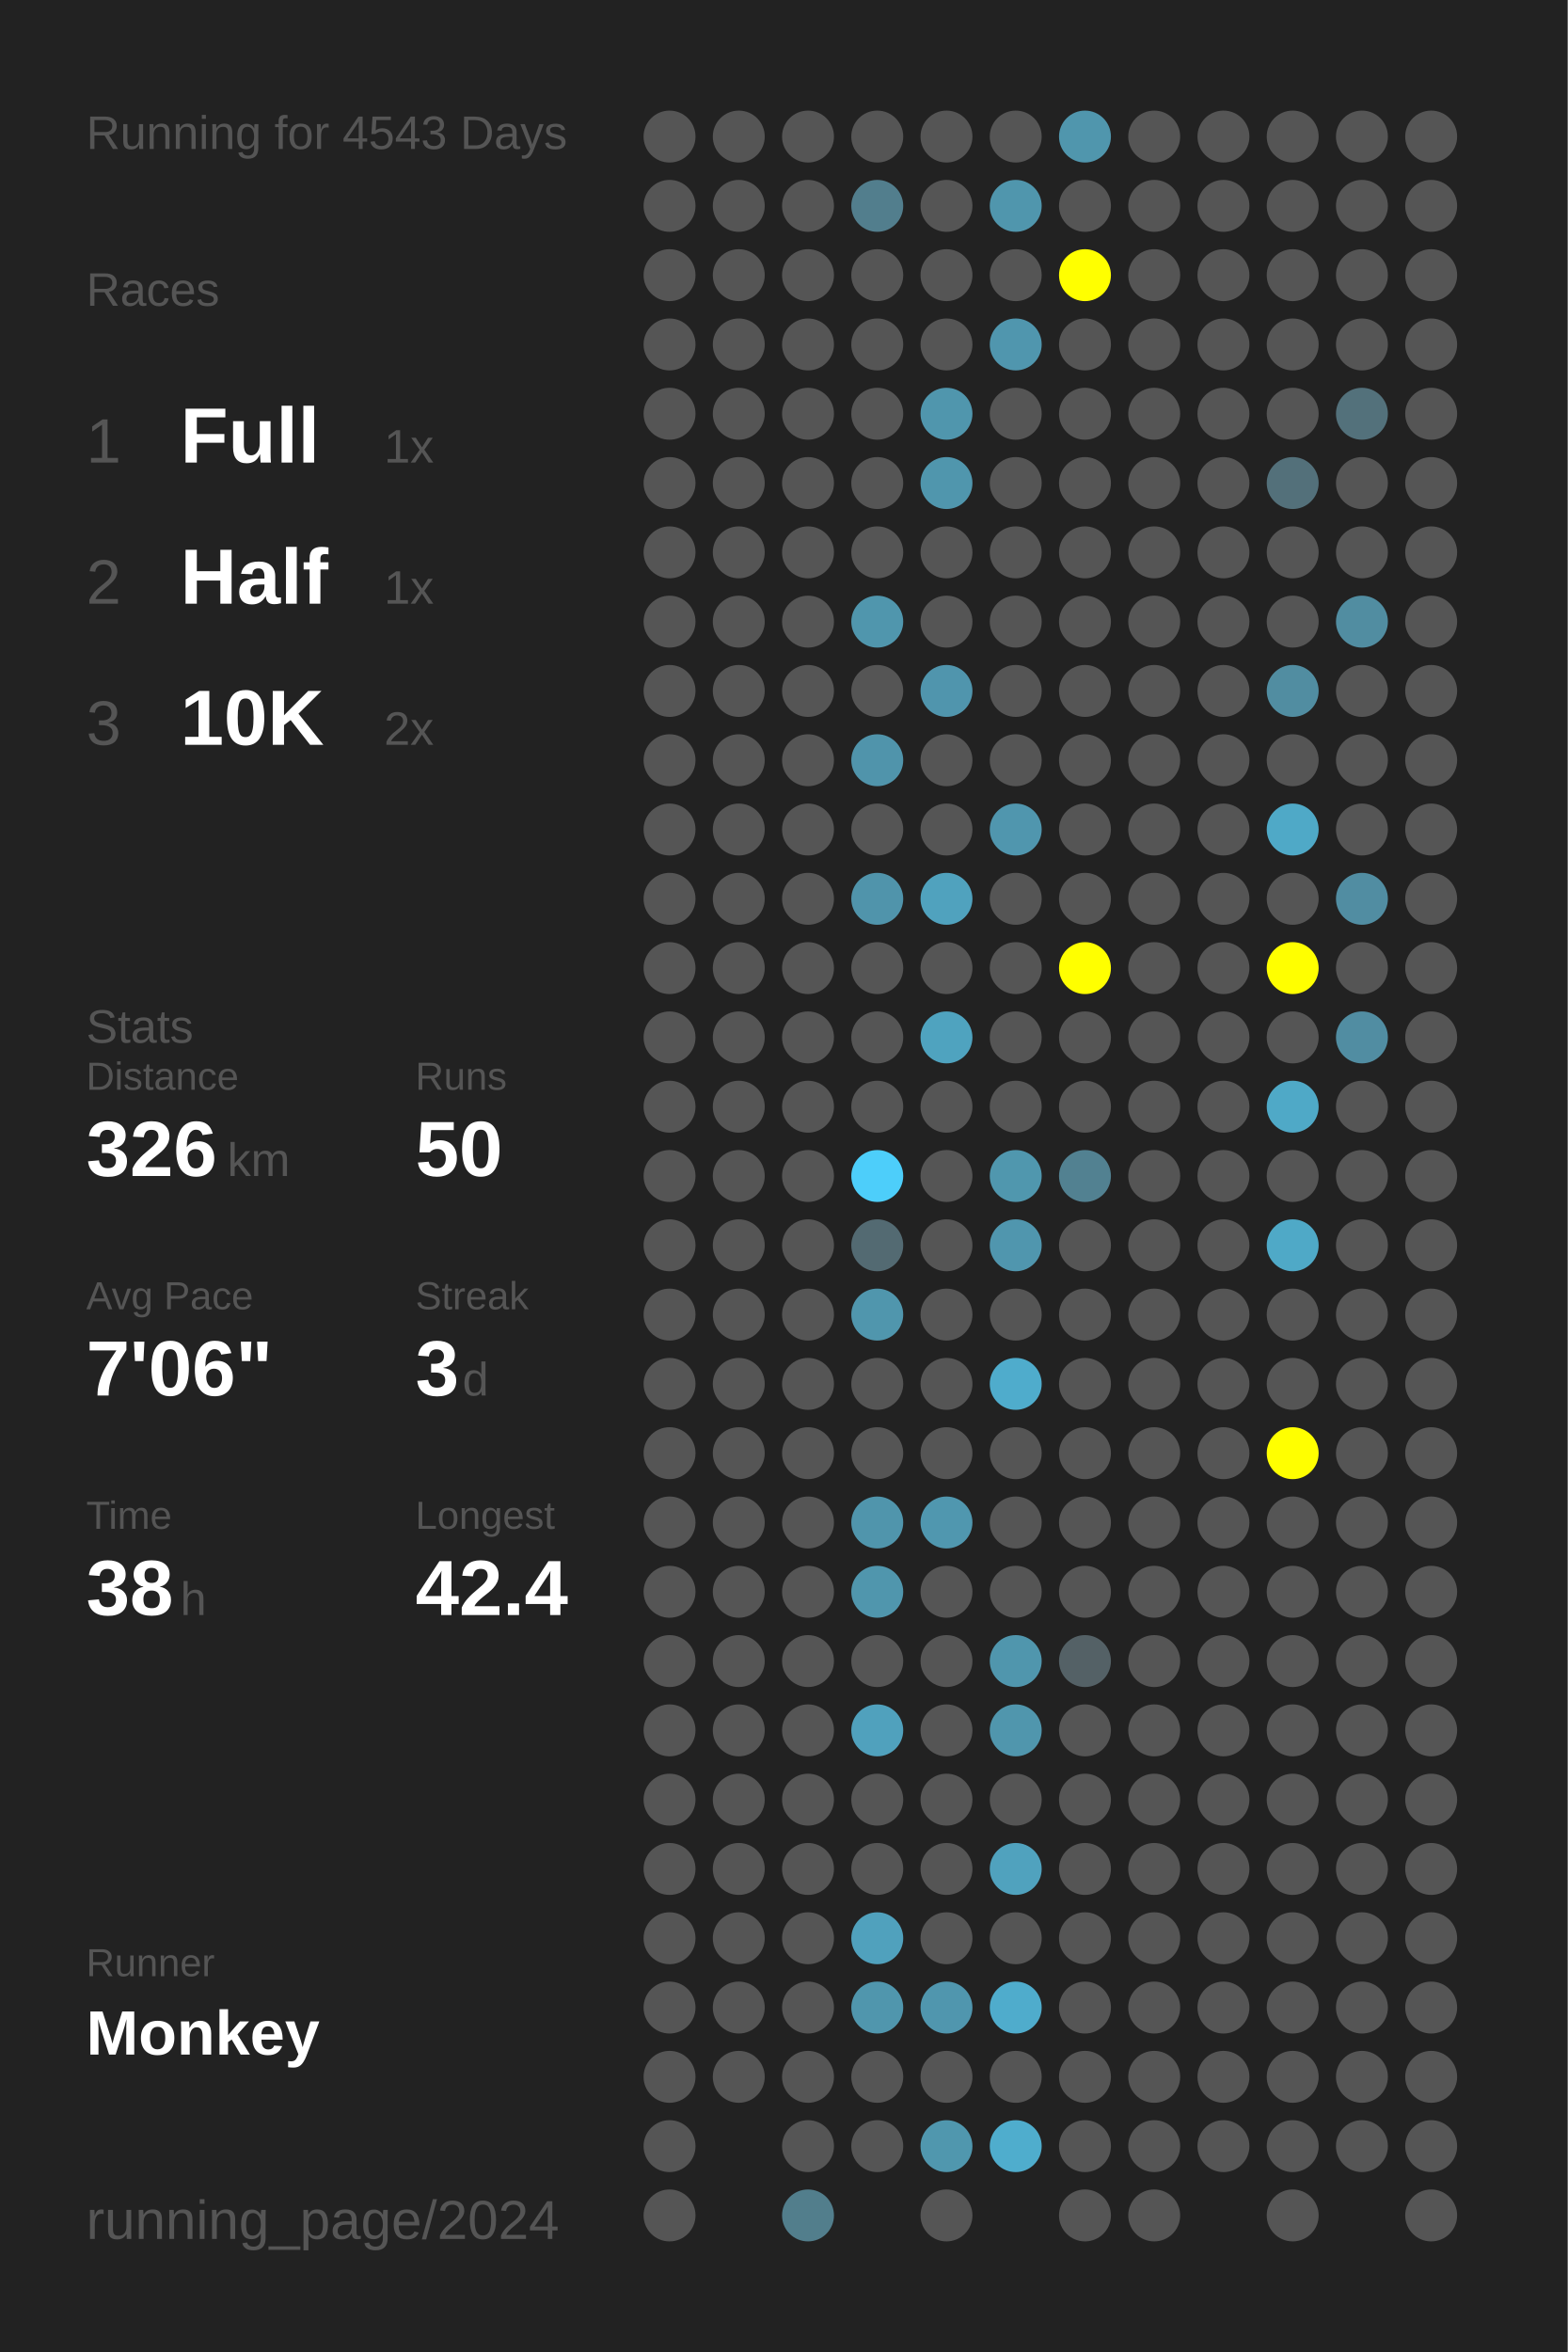
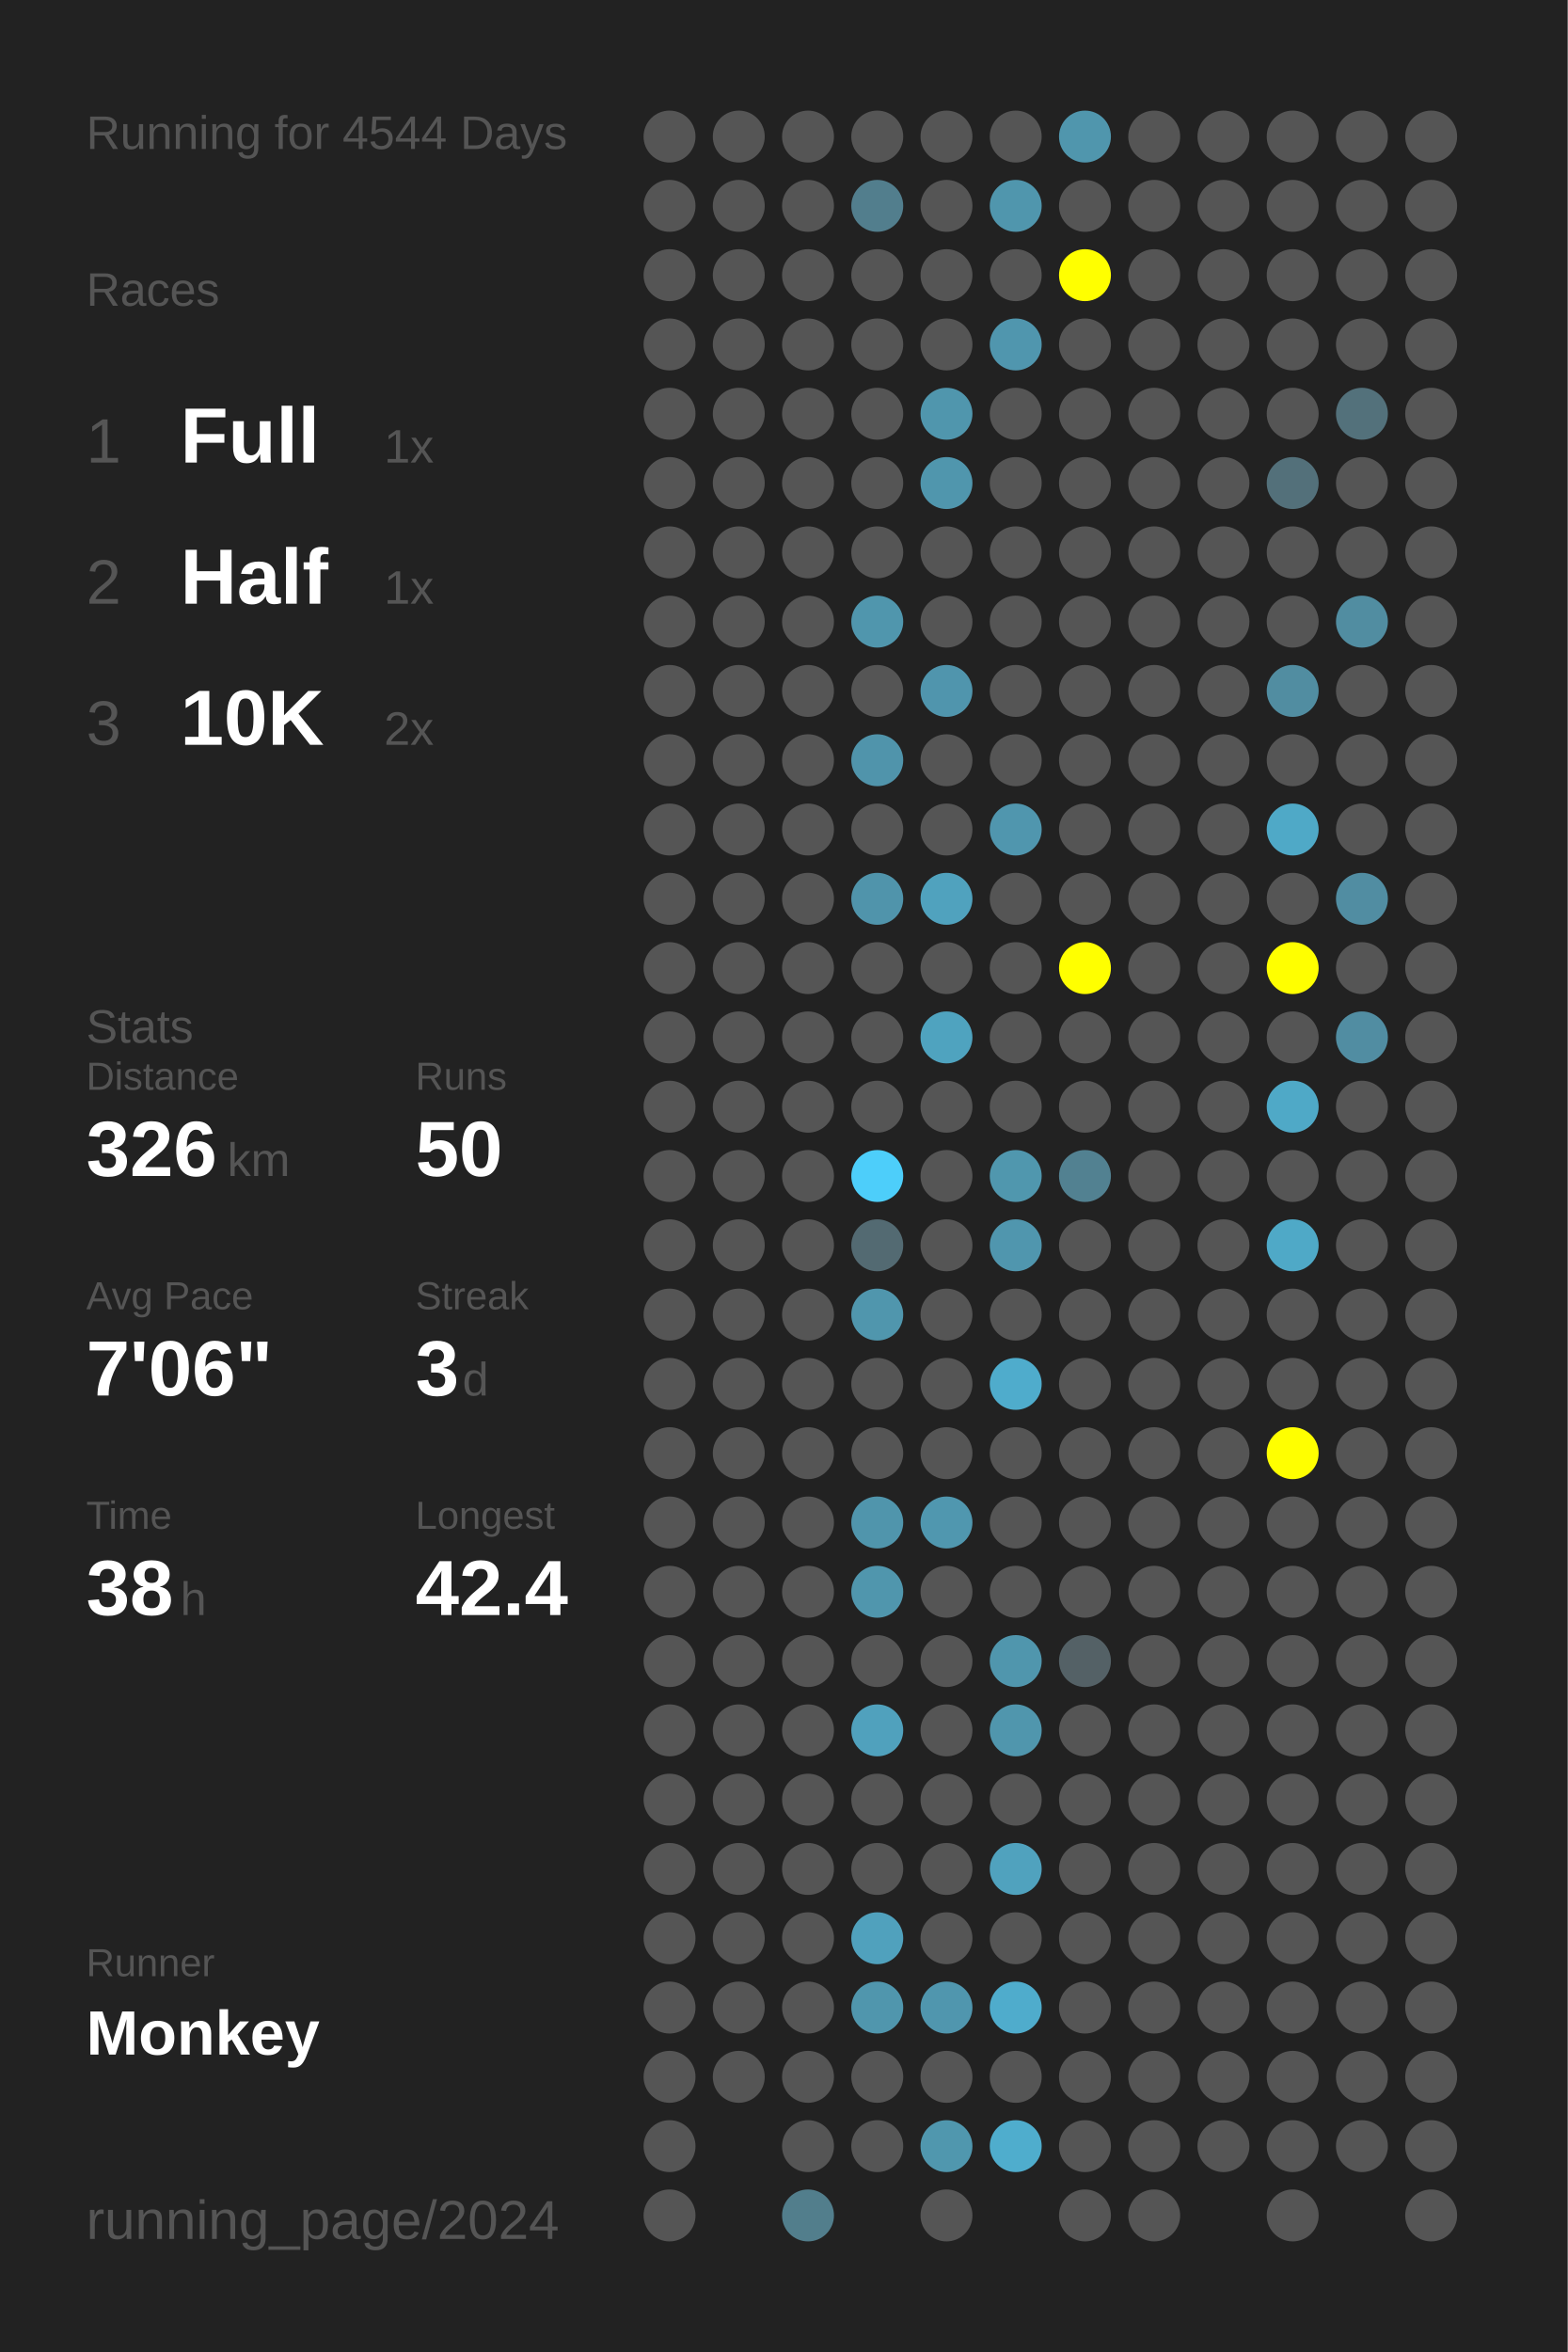
<svg xmlns="http://www.w3.org/2000/svg" baseProfile="full" height="300mm" version="1.1" viewBox="0,0,200,300" width="200mm">
  <defs />
  <rect fill="#222222" height="300" width="200" x="0" y="0" />
-   <text fill="#555555" style="font-size:6px; font-family:Arial;" x="11" y="19">Running for 4543 Days</text>
+   <text fill="#555555" style="font-size:6px; font-family:Arial;" x="11" y="19">Running for 4544 Days</text>
  <text fill="#555555" style="font-size:6px; font-family:Arial;" x="11" y="39">Races</text>
  <text fill="#555555" style="font-size:8px; font-family:Arial;" x="11" y="59">1</text>
  <text fill="#FFFFFF" style="font-size:10px; font-family:Arial; font-weight:bold;" x="23" y="59">Full</text>
  <text fill="#555555" style="font-size:6px; font-family:Arial;" x="49" y="59">1x</text>
  <text fill="#555555" style="font-size:8px; font-family:Arial;" x="11" y="77">2</text>
  <text fill="#FFFFFF" style="font-size:10px; font-family:Arial; font-weight:bold;" x="23" y="77">Half</text>
  <text fill="#555555" style="font-size:6px; font-family:Arial;" x="49" y="77">1x</text>
  <text fill="#555555" style="font-size:8px; font-family:Arial;" x="11" y="95">3</text>
  <text fill="#FFFFFF" style="font-size:10px; font-family:Arial; font-weight:bold;" x="23" y="95">10K</text>
  <text fill="#555555" style="font-size:6px; font-family:Arial;" x="49" y="95">2x</text>
  <text fill="#555555" style="font-size:6px; font-family:Arial;" x="11" y="133">Stats</text>
  <text fill="#555555" style="font-size:5px; font-family:Arial;" x="11" y="139">Distance</text>
  <text fill="#FFFFFF" style="font-size:10px; font-family:Arial; font-weight:bold;" x="11" y="150">326</text>
  <text fill="#555555" style="font-size:6px; font-family:Arial;" x="29" y="150">km</text>
  <text fill="#555555" style="font-size:5px; font-family:Arial;" x="53" y="139">Runs</text>
  <text fill="#FFFFFF" style="font-size:10px; font-family:Arial; font-weight:bold;" x="53" y="150">50</text>
  <text fill="#555555" style="font-size:5px; font-family:Arial;" x="11" y="167">Avg Pace</text>
  <text fill="#FFFFFF" style="font-size:10px; font-family:Arial; font-weight:bold;" x="11" y="178">7'06"</text>
  <text fill="#555555" style="font-size:5px; font-family:Arial;" x="53" y="167">Streak</text>
  <text fill="#FFFFFF" style="font-size:10px; font-family:Arial; font-weight:bold;" x="53" y="178">3</text>
  <text fill="#555555" style="font-size:6px; font-family:Arial;" x="59" y="178">d</text>
  <text fill="#555555" style="font-size:5px; font-family:Arial;" x="11" y="195">Time</text>
  <text fill="#FFFFFF" style="font-size:10px; font-family:Arial; font-weight:bold;" x="11" y="206">38</text>
  <text fill="#555555" style="font-size:6px; font-family:Arial;" x="23" y="206">h</text>
  <text fill="#555555" style="font-size:5px; font-family:Arial;" x="53" y="195">Longest</text>
  <text fill="#FFFFFF" style="font-size:10px; font-family:Arial; font-weight:bold;" x="53" y="206">42.4</text>
  <text fill="#555555" style="font-size:5px; font-family:Arial;" x="11" y="252.065">Runner</text>
  <text fill="#FFFFFF" style="font-size:8px; font-family:Arial; font-weight:bold;" x="11" y="262.065">Monkey</text>
  <text fill="#555555" style="font-size:7px; font-family:Arial;" x="11" y="285.581">running_page/2024</text>
  <circle cx="85.417" cy="17.419" fill="#555555" r="3.312" />
  <circle cx="85.417" cy="26.258" fill="#555555" r="3.312" />
  <circle cx="85.417" cy="35.097" fill="#555555" r="3.312" />
  <circle cx="85.417" cy="43.935" fill="#555555" r="3.312" />
  <circle cx="85.417" cy="52.774" fill="#555555" r="3.312" />
  <circle cx="85.417" cy="61.613" fill="#555555" r="3.312" />
  <circle cx="85.417" cy="70.452" fill="#555555" r="3.312" />
  <circle cx="85.417" cy="79.29" fill="#555555" r="3.312" />
  <circle cx="85.417" cy="88.129" fill="#555555" r="3.312" />
  <circle cx="85.417" cy="96.968" fill="#555555" r="3.312" />
  <circle cx="85.417" cy="105.806" fill="#555555" r="3.312" />
  <circle cx="85.417" cy="114.645" fill="#555555" r="3.312" />
  <circle cx="85.417" cy="123.484" fill="#555555" r="3.312" />
  <circle cx="85.417" cy="132.323" fill="#555555" r="3.312" />
  <circle cx="85.417" cy="141.161" fill="#555555" r="3.312" />
  <circle cx="85.417" cy="150" fill="#555555" r="3.312" />
  <circle cx="85.417" cy="158.839" fill="#555555" r="3.312" />
  <circle cx="85.417" cy="167.677" fill="#555555" r="3.312" />
  <circle cx="85.417" cy="176.516" fill="#555555" r="3.312" />
  <circle cx="85.417" cy="185.355" fill="#555555" r="3.312" />
  <circle cx="85.417" cy="194.194" fill="#555555" r="3.312" />
  <circle cx="85.417" cy="203.032" fill="#555555" r="3.312" />
  <circle cx="85.417" cy="211.871" fill="#555555" r="3.312" />
  <circle cx="85.417" cy="220.71" fill="#555555" r="3.312" />
  <circle cx="85.417" cy="229.548" fill="#555555" r="3.312" />
  <circle cx="85.417" cy="238.387" fill="#555555" r="3.312" />
  <circle cx="85.417" cy="247.226" fill="#555555" r="3.312" />
  <circle cx="85.417" cy="256.065" fill="#555555" r="3.312" />
  <circle cx="85.417" cy="264.903" fill="#555555" r="3.312" />
  <circle cx="85.417" cy="273.742" fill="#555555" r="3.312" />
  <circle cx="85.417" cy="282.581" fill="#555555" r="3.312" />
  <circle cx="94.25" cy="17.419" fill="#555555" r="3.312" />
  <circle cx="94.25" cy="26.258" fill="#555555" r="3.312" />
  <circle cx="94.25" cy="35.097" fill="#555555" r="3.312" />
  <circle cx="94.25" cy="43.935" fill="#555555" r="3.312" />
  <circle cx="94.25" cy="52.774" fill="#555555" r="3.312" />
  <circle cx="94.25" cy="61.613" fill="#555555" r="3.312" />
  <circle cx="94.25" cy="70.452" fill="#555555" r="3.312" />
  <circle cx="94.25" cy="79.29" fill="#555555" r="3.312" />
  <circle cx="94.25" cy="88.129" fill="#555555" r="3.312" />
  <circle cx="94.25" cy="96.968" fill="#555555" r="3.312" />
  <circle cx="94.25" cy="105.806" fill="#555555" r="3.312" />
  <circle cx="94.25" cy="114.645" fill="#555555" r="3.312" />
  <circle cx="94.25" cy="123.484" fill="#555555" r="3.312" />
  <circle cx="94.25" cy="132.323" fill="#555555" r="3.312" />
  <circle cx="94.25" cy="141.161" fill="#555555" r="3.312" />
  <circle cx="94.25" cy="150" fill="#555555" r="3.312" />
  <circle cx="94.25" cy="158.839" fill="#555555" r="3.312" />
  <circle cx="94.25" cy="167.677" fill="#555555" r="3.312" />
  <circle cx="94.25" cy="176.516" fill="#555555" r="3.312" />
  <circle cx="94.25" cy="185.355" fill="#555555" r="3.312" />
  <circle cx="94.25" cy="194.194" fill="#555555" r="3.312" />
  <circle cx="94.25" cy="203.032" fill="#555555" r="3.312" />
  <circle cx="94.25" cy="211.871" fill="#555555" r="3.312" />
  <circle cx="94.25" cy="220.71" fill="#555555" r="3.312" />
  <circle cx="94.25" cy="229.548" fill="#555555" r="3.312" />
  <circle cx="94.25" cy="238.387" fill="#555555" r="3.312" />
  <circle cx="94.25" cy="247.226" fill="#555555" r="3.312" />
  <circle cx="94.25" cy="256.065" fill="#555555" r="3.312" />
  <circle cx="94.25" cy="264.903" fill="#555555" r="3.312" />
  <circle cx="103.083" cy="17.419" fill="#555555" r="3.312" />
  <circle cx="103.083" cy="26.258" fill="#555555" r="3.312" />
  <circle cx="103.083" cy="35.097" fill="#555555" r="3.312" />
  <circle cx="103.083" cy="43.935" fill="#555555" r="3.312" />
  <circle cx="103.083" cy="52.774" fill="#555555" r="3.312" />
  <circle cx="103.083" cy="61.613" fill="#555555" r="3.312" />
  <circle cx="103.083" cy="70.452" fill="#555555" r="3.312" />
  <circle cx="103.083" cy="79.29" fill="#555555" r="3.312" />
  <circle cx="103.083" cy="88.129" fill="#555555" r="3.312" />
  <circle cx="103.083" cy="96.968" fill="#555555" r="3.312" />
  <circle cx="103.083" cy="105.806" fill="#555555" r="3.312" />
  <circle cx="103.083" cy="114.645" fill="#555555" r="3.312" />
  <circle cx="103.083" cy="123.484" fill="#555555" r="3.312" />
  <circle cx="103.083" cy="132.323" fill="#555555" r="3.312" />
  <circle cx="103.083" cy="141.161" fill="#555555" r="3.312" />
  <circle cx="103.083" cy="150" fill="#555555" r="3.312" />
  <circle cx="103.083" cy="158.839" fill="#555555" r="3.312" />
  <circle cx="103.083" cy="167.677" fill="#555555" r="3.312" />
  <circle cx="103.083" cy="176.516" fill="#555555" r="3.312" />
  <circle cx="103.083" cy="185.355" fill="#555555" r="3.312" />
  <circle cx="103.083" cy="194.194" fill="#555555" r="3.312" />
  <circle cx="103.083" cy="203.032" fill="#555555" r="3.312" />
  <circle cx="103.083" cy="211.871" fill="#555555" r="3.312" />
  <circle cx="103.083" cy="220.71" fill="#555555" r="3.312" />
  <circle cx="103.083" cy="229.548" fill="#555555" r="3.312" />
  <circle cx="103.083" cy="238.387" fill="#555555" r="3.312" />
  <circle cx="103.083" cy="247.226" fill="#555555" r="3.312" />
  <circle cx="103.083" cy="256.065" fill="#555555" r="3.312" />
  <circle cx="103.083" cy="264.903" fill="#555555" r="3.312" />
  <circle cx="103.083" cy="273.742" fill="#555555" r="3.312" />
  <circle cx="103.083" cy="282.581" fill="#527e8c" r="3.312" />
  <circle cx="111.917" cy="17.419" fill="#555555" r="3.312" />
  <circle cx="111.917" cy="26.258" fill="#527e8d" r="3.312" />
  <circle cx="111.917" cy="35.097" fill="#555555" r="3.312" />
  <circle cx="111.917" cy="43.935" fill="#555555" r="3.312" />
  <circle cx="111.917" cy="52.774" fill="#555555" r="3.312" />
  <circle cx="111.917" cy="61.613" fill="#555555" r="3.312" />
  <circle cx="111.917" cy="70.452" fill="#555555" r="3.312" />
  <circle cx="111.917" cy="79.29" fill="#5096ad" r="3.312" />
  <circle cx="111.917" cy="88.129" fill="#555555" r="3.312" />
  <circle cx="111.917" cy="96.968" fill="#5094ab" r="3.312" />
  <circle cx="111.917" cy="105.806" fill="#555555" r="3.312" />
  <circle cx="111.917" cy="114.645" fill="#5094ab" r="3.312" />
  <circle cx="111.917" cy="123.484" fill="#555555" r="3.312" />
  <circle cx="111.917" cy="132.323" fill="#555555" r="3.312" />
  <circle cx="111.917" cy="141.161" fill="#555555" r="3.312" />
  <circle cx="111.917" cy="150" fill="#4dcefa" r="3.312" />
  <circle cx="111.917" cy="158.839" fill="#536a72" r="3.312" />
  <circle cx="111.917" cy="167.677" fill="#5096ad" r="3.312" />
  <circle cx="111.917" cy="176.516" fill="#555555" r="3.312" />
  <circle cx="111.917" cy="185.355" fill="#555555" r="3.312" />
  <circle cx="111.917" cy="194.194" fill="#5095ac" r="3.312" />
  <circle cx="111.917" cy="203.032" fill="#5096ad" r="3.312" />
  <circle cx="111.917" cy="211.871" fill="#555555" r="3.312" />
  <circle cx="111.917" cy="220.71" fill="#50a1bd" r="3.312" />
  <circle cx="111.917" cy="229.548" fill="#555555" r="3.312" />
  <circle cx="111.917" cy="238.387" fill="#555555" r="3.312" />
  <circle cx="111.917" cy="247.226" fill="#50a1bd" r="3.312" />
  <circle cx="111.917" cy="256.065" fill="#5096ad" r="3.312" />
  <circle cx="111.917" cy="264.903" fill="#555555" r="3.312" />
  <circle cx="111.917" cy="273.742" fill="#555555" r="3.312" />
  <circle cx="120.75" cy="17.419" fill="#555555" r="3.312" />
  <circle cx="120.75" cy="26.258" fill="#555555" r="3.312" />
  <circle cx="120.75" cy="35.097" fill="#555555" r="3.312" />
  <circle cx="120.75" cy="43.935" fill="#555555" r="3.312" />
  <circle cx="120.75" cy="52.774" fill="#5096ad" r="3.312" />
  <circle cx="120.75" cy="61.613" fill="#5096ad" r="3.312" />
  <circle cx="120.75" cy="70.452" fill="#555555" r="3.312" />
  <circle cx="120.75" cy="79.29" fill="#555555" r="3.312" />
  <circle cx="120.75" cy="88.129" fill="#5095ad" r="3.312" />
  <circle cx="120.75" cy="96.968" fill="#555555" r="3.312" />
  <circle cx="120.75" cy="105.806" fill="#555555" r="3.312" />
  <circle cx="120.75" cy="114.645" fill="#50a2be" r="3.312" />
  <circle cx="120.75" cy="123.484" fill="#555555" r="3.312" />
  <circle cx="120.75" cy="132.323" fill="#4fa3bf" r="3.312" />
  <circle cx="120.75" cy="141.161" fill="#555555" r="3.312" />
  <circle cx="120.75" cy="150" fill="#555555" r="3.312" />
  <circle cx="120.75" cy="158.839" fill="#555555" r="3.312" />
  <circle cx="120.75" cy="167.677" fill="#555555" r="3.312" />
  <circle cx="120.75" cy="176.516" fill="#555555" r="3.312" />
  <circle cx="120.75" cy="185.355" fill="#555555" r="3.312" />
  <circle cx="120.75" cy="194.194" fill="#5097af" r="3.312" />
  <circle cx="120.75" cy="203.032" fill="#555555" r="3.312" />
  <circle cx="120.75" cy="211.871" fill="#555555" r="3.312" />
  <circle cx="120.75" cy="220.71" fill="#555555" r="3.312" />
  <circle cx="120.75" cy="229.548" fill="#555555" r="3.312" />
  <circle cx="120.75" cy="238.387" fill="#555555" r="3.312" />
  <circle cx="120.75" cy="247.226" fill="#555555" r="3.312" />
  <circle cx="120.75" cy="256.065" fill="#5096ae" r="3.312" />
  <circle cx="120.75" cy="264.903" fill="#555555" r="3.312" />
  <circle cx="120.75" cy="273.742" fill="#5097ae" r="3.312" />
  <circle cx="120.75" cy="282.581" fill="#555555" r="3.312" />
  <circle cx="129.583" cy="17.419" fill="#555555" r="3.312" />
  <circle cx="129.583" cy="26.258" fill="#5096ad" r="3.312" />
  <circle cx="129.583" cy="35.097" fill="#555555" r="3.312" />
  <circle cx="129.583" cy="43.935" fill="#5096ae" r="3.312" />
  <circle cx="129.583" cy="52.774" fill="#555555" r="3.312" />
  <circle cx="129.583" cy="61.613" fill="#555555" r="3.312" />
  <circle cx="129.583" cy="70.452" fill="#555555" r="3.312" />
  <circle cx="129.583" cy="79.29" fill="#555555" r="3.312" />
  <circle cx="129.583" cy="88.129" fill="#555555" r="3.312" />
  <circle cx="129.583" cy="96.968" fill="#555555" r="3.312" />
  <circle cx="129.583" cy="105.806" fill="#5096ae" r="3.312" />
  <circle cx="129.583" cy="114.645" fill="#555555" r="3.312" />
  <circle cx="129.583" cy="123.484" fill="#555555" r="3.312" />
  <circle cx="129.583" cy="132.323" fill="#555555" r="3.312" />
  <circle cx="129.583" cy="141.161" fill="#555555" r="3.312" />
  <circle cx="129.583" cy="150" fill="#5097ae" r="3.312" />
  <circle cx="129.583" cy="158.839" fill="#5096ae" r="3.312" />
  <circle cx="129.583" cy="167.677" fill="#555555" r="3.312" />
  <circle cx="129.583" cy="176.516" fill="#4faccc" r="3.312" />
  <circle cx="129.583" cy="185.355" fill="#555555" r="3.312" />
  <circle cx="129.583" cy="194.194" fill="#555555" r="3.312" />
  <circle cx="129.583" cy="203.032" fill="#555555" r="3.312" />
  <circle cx="129.583" cy="211.871" fill="#5096ad" r="3.312" />
  <circle cx="129.583" cy="220.71" fill="#5096ad" r="3.312" />
  <circle cx="129.583" cy="229.548" fill="#555555" r="3.312" />
  <circle cx="129.583" cy="238.387" fill="#50a2be" r="3.312" />
  <circle cx="129.583" cy="247.226" fill="#555555" r="3.312" />
  <circle cx="129.583" cy="256.065" fill="#4faccc" r="3.312" />
  <circle cx="129.583" cy="264.903" fill="#555555" r="3.312" />
  <circle cx="129.583" cy="273.742" fill="#4fadcd" r="3.312" />
  <circle cx="138.417" cy="17.419" fill="#5096ad" r="3.312" />
  <circle cx="138.417" cy="26.258" fill="#555555" r="3.312" />
  <circle cx="138.417" cy="35.097" fill="#FFFF00" r="3.312" />
  <circle cx="138.417" cy="43.935" fill="#555555" r="3.312" />
  <circle cx="138.417" cy="52.774" fill="#555555" r="3.312" />
  <circle cx="138.417" cy="61.613" fill="#555555" r="3.312" />
  <circle cx="138.417" cy="70.452" fill="#555555" r="3.312" />
  <circle cx="138.417" cy="79.29" fill="#555555" r="3.312" />
  <circle cx="138.417" cy="88.129" fill="#555555" r="3.312" />
  <circle cx="138.417" cy="96.968" fill="#555555" r="3.312" />
  <circle cx="138.417" cy="105.806" fill="#555555" r="3.312" />
  <circle cx="138.417" cy="114.645" fill="#555555" r="3.312" />
  <circle cx="138.417" cy="123.484" fill="#FFFF00" r="3.312" />
  <circle cx="138.417" cy="132.323" fill="#555555" r="3.312" />
  <circle cx="138.417" cy="141.161" fill="#555555" r="3.312" />
  <circle cx="138.417" cy="150" fill="#528191" r="3.312" />
  <circle cx="138.417" cy="158.839" fill="#555555" r="3.312" />
  <circle cx="138.417" cy="167.677" fill="#555555" r="3.312" />
  <circle cx="138.417" cy="176.516" fill="#555555" r="3.312" />
  <circle cx="138.417" cy="185.355" fill="#555555" r="3.312" />
  <circle cx="138.417" cy="194.194" fill="#555555" r="3.312" />
  <circle cx="138.417" cy="203.032" fill="#555555" r="3.312" />
  <circle cx="138.417" cy="211.871" fill="#546166" r="3.312" />
  <circle cx="138.417" cy="220.71" fill="#555555" r="3.312" />
  <circle cx="138.417" cy="229.548" fill="#555555" r="3.312" />
  <circle cx="138.417" cy="238.387" fill="#555555" r="3.312" />
  <circle cx="138.417" cy="247.226" fill="#555555" r="3.312" />
  <circle cx="138.417" cy="256.065" fill="#555555" r="3.312" />
  <circle cx="138.417" cy="264.903" fill="#555555" r="3.312" />
  <circle cx="138.417" cy="273.742" fill="#555555" r="3.312" />
  <circle cx="138.417" cy="282.581" fill="#555555" r="3.312" />
  <circle cx="147.25" cy="17.419" fill="#555555" r="3.312" />
  <circle cx="147.25" cy="26.258" fill="#555555" r="3.312" />
  <circle cx="147.25" cy="35.097" fill="#555555" r="3.312" />
  <circle cx="147.25" cy="43.935" fill="#555555" r="3.312" />
  <circle cx="147.25" cy="52.774" fill="#555555" r="3.312" />
  <circle cx="147.25" cy="61.613" fill="#555555" r="3.312" />
  <circle cx="147.25" cy="70.452" fill="#555555" r="3.312" />
  <circle cx="147.25" cy="79.29" fill="#555555" r="3.312" />
  <circle cx="147.25" cy="88.129" fill="#555555" r="3.312" />
  <circle cx="147.25" cy="96.968" fill="#555555" r="3.312" />
  <circle cx="147.25" cy="105.806" fill="#555555" r="3.312" />
  <circle cx="147.25" cy="114.645" fill="#555555" r="3.312" />
  <circle cx="147.25" cy="123.484" fill="#555555" r="3.312" />
  <circle cx="147.25" cy="132.323" fill="#555555" r="3.312" />
  <circle cx="147.25" cy="141.161" fill="#555555" r="3.312" />
  <circle cx="147.25" cy="150" fill="#555555" r="3.312" />
  <circle cx="147.25" cy="158.839" fill="#555555" r="3.312" />
  <circle cx="147.25" cy="167.677" fill="#555555" r="3.312" />
  <circle cx="147.25" cy="176.516" fill="#555555" r="3.312" />
  <circle cx="147.25" cy="185.355" fill="#555555" r="3.312" />
  <circle cx="147.25" cy="194.194" fill="#555555" r="3.312" />
  <circle cx="147.25" cy="203.032" fill="#555555" r="3.312" />
  <circle cx="147.25" cy="211.871" fill="#555555" r="3.312" />
  <circle cx="147.25" cy="220.71" fill="#555555" r="3.312" />
  <circle cx="147.25" cy="229.548" fill="#555555" r="3.312" />
  <circle cx="147.25" cy="238.387" fill="#555555" r="3.312" />
  <circle cx="147.25" cy="247.226" fill="#555555" r="3.312" />
  <circle cx="147.25" cy="256.065" fill="#555555" r="3.312" />
  <circle cx="147.25" cy="264.903" fill="#555555" r="3.312" />
  <circle cx="147.25" cy="273.742" fill="#555555" r="3.312" />
  <circle cx="147.25" cy="282.581" fill="#555555" r="3.312" />
  <circle cx="156.083" cy="17.419" fill="#555555" r="3.312" />
  <circle cx="156.083" cy="26.258" fill="#555555" r="3.312" />
  <circle cx="156.083" cy="35.097" fill="#555555" r="3.312" />
  <circle cx="156.083" cy="43.935" fill="#555555" r="3.312" />
  <circle cx="156.083" cy="52.774" fill="#555555" r="3.312" />
  <circle cx="156.083" cy="61.613" fill="#555555" r="3.312" />
  <circle cx="156.083" cy="70.452" fill="#555555" r="3.312" />
  <circle cx="156.083" cy="79.29" fill="#555555" r="3.312" />
  <circle cx="156.083" cy="88.129" fill="#555555" r="3.312" />
  <circle cx="156.083" cy="96.968" fill="#555555" r="3.312" />
  <circle cx="156.083" cy="105.806" fill="#555555" r="3.312" />
  <circle cx="156.083" cy="114.645" fill="#555555" r="3.312" />
  <circle cx="156.083" cy="123.484" fill="#555555" r="3.312" />
  <circle cx="156.083" cy="132.323" fill="#555555" r="3.312" />
  <circle cx="156.083" cy="141.161" fill="#555555" r="3.312" />
  <circle cx="156.083" cy="150" fill="#555555" r="3.312" />
  <circle cx="156.083" cy="158.839" fill="#555555" r="3.312" />
  <circle cx="156.083" cy="167.677" fill="#555555" r="3.312" />
  <circle cx="156.083" cy="176.516" fill="#555555" r="3.312" />
  <circle cx="156.083" cy="185.355" fill="#555555" r="3.312" />
  <circle cx="156.083" cy="194.194" fill="#555555" r="3.312" />
  <circle cx="156.083" cy="203.032" fill="#555555" r="3.312" />
  <circle cx="156.083" cy="211.871" fill="#555555" r="3.312" />
  <circle cx="156.083" cy="220.71" fill="#555555" r="3.312" />
  <circle cx="156.083" cy="229.548" fill="#555555" r="3.312" />
  <circle cx="156.083" cy="238.387" fill="#555555" r="3.312" />
  <circle cx="156.083" cy="247.226" fill="#555555" r="3.312" />
  <circle cx="156.083" cy="256.065" fill="#555555" r="3.312" />
  <circle cx="156.083" cy="264.903" fill="#555555" r="3.312" />
  <circle cx="156.083" cy="273.742" fill="#555555" r="3.312" />
  <circle cx="164.917" cy="17.419" fill="#555555" r="3.312" />
  <circle cx="164.917" cy="26.258" fill="#555555" r="3.312" />
  <circle cx="164.917" cy="35.097" fill="#555555" r="3.312" />
  <circle cx="164.917" cy="43.935" fill="#555555" r="3.312" />
  <circle cx="164.917" cy="52.774" fill="#555555" r="3.312" />
  <circle cx="164.917" cy="61.613" fill="#53707a" r="3.312" />
  <circle cx="164.917" cy="70.452" fill="#555555" r="3.312" />
  <circle cx="164.917" cy="79.29" fill="#555555" r="3.312" />
  <circle cx="164.917" cy="88.129" fill="#518da1" r="3.312" />
  <circle cx="164.917" cy="96.968" fill="#555555" r="3.312" />
  <circle cx="164.917" cy="105.806" fill="#4fa9c7" r="3.312" />
  <circle cx="164.917" cy="114.645" fill="#555555" r="3.312" />
  <circle cx="164.917" cy="123.484" fill="#FFFF00" r="3.312" />
  <circle cx="164.917" cy="132.323" fill="#555555" r="3.312" />
  <circle cx="164.917" cy="141.161" fill="#4fa9c7" r="3.312" />
  <circle cx="164.917" cy="150" fill="#555555" r="3.312" />
  <circle cx="164.917" cy="158.839" fill="#4fa9c7" r="3.312" />
  <circle cx="164.917" cy="167.677" fill="#555555" r="3.312" />
  <circle cx="164.917" cy="176.516" fill="#555555" r="3.312" />
  <circle cx="164.917" cy="185.355" fill="#FFFF00" r="3.312" />
  <circle cx="164.917" cy="194.194" fill="#555555" r="3.312" />
  <circle cx="164.917" cy="203.032" fill="#555555" r="3.312" />
  <circle cx="164.917" cy="211.871" fill="#555555" r="3.312" />
  <circle cx="164.917" cy="220.71" fill="#555555" r="3.312" />
  <circle cx="164.917" cy="229.548" fill="#555555" r="3.312" />
  <circle cx="164.917" cy="238.387" fill="#555555" r="3.312" />
  <circle cx="164.917" cy="247.226" fill="#555555" r="3.312" />
  <circle cx="164.917" cy="256.065" fill="#555555" r="3.312" />
  <circle cx="164.917" cy="264.903" fill="#555555" r="3.312" />
  <circle cx="164.917" cy="273.742" fill="#555555" r="3.312" />
  <circle cx="164.917" cy="282.581" fill="#555555" r="3.312" />
  <circle cx="173.75" cy="17.419" fill="#555555" r="3.312" />
  <circle cx="173.75" cy="26.258" fill="#555555" r="3.312" />
  <circle cx="173.75" cy="35.097" fill="#555555" r="3.312" />
  <circle cx="173.75" cy="43.935" fill="#555555" r="3.312" />
  <circle cx="173.75" cy="52.774" fill="#53717b" r="3.312" />
  <circle cx="173.75" cy="61.613" fill="#555555" r="3.312" />
  <circle cx="173.75" cy="70.452" fill="#555555" r="3.312" />
  <circle cx="173.75" cy="79.29" fill="#518da1" r="3.312" />
  <circle cx="173.75" cy="88.129" fill="#555555" r="3.312" />
  <circle cx="173.75" cy="96.968" fill="#555555" r="3.312" />
  <circle cx="173.75" cy="105.806" fill="#555555" r="3.312" />
  <circle cx="173.75" cy="114.645" fill="#518da2" r="3.312" />
  <circle cx="173.75" cy="123.484" fill="#555555" r="3.312" />
  <circle cx="173.75" cy="132.323" fill="#518da2" r="3.312" />
  <circle cx="173.75" cy="141.161" fill="#555555" r="3.312" />
  <circle cx="173.75" cy="150" fill="#555555" r="3.312" />
  <circle cx="173.75" cy="158.839" fill="#555555" r="3.312" />
  <circle cx="173.75" cy="167.677" fill="#555555" r="3.312" />
  <circle cx="173.75" cy="176.516" fill="#555555" r="3.312" />
  <circle cx="173.75" cy="185.355" fill="#555555" r="3.312" />
  <circle cx="173.75" cy="194.194" fill="#555555" r="3.312" />
  <circle cx="173.75" cy="203.032" fill="#555555" r="3.312" />
  <circle cx="173.75" cy="211.871" fill="#555555" r="3.312" />
  <circle cx="173.75" cy="220.71" fill="#555555" r="3.312" />
  <circle cx="173.75" cy="229.548" fill="#555555" r="3.312" />
  <circle cx="173.75" cy="238.387" fill="#555555" r="3.312" />
  <circle cx="173.75" cy="247.226" fill="#555555" r="3.312" />
  <circle cx="173.75" cy="256.065" fill="#555555" r="3.312" />
  <circle cx="173.75" cy="264.903" fill="#555555" r="3.312" />
  <circle cx="173.75" cy="273.742" fill="#555555" r="3.312" />
  <circle cx="182.583" cy="17.419" fill="#555555" r="3.312" />
  <circle cx="182.583" cy="26.258" fill="#555555" r="3.312" />
  <circle cx="182.583" cy="35.097" fill="#555555" r="3.312" />
  <circle cx="182.583" cy="43.935" fill="#555555" r="3.312" />
  <circle cx="182.583" cy="52.774" fill="#555555" r="3.312" />
  <circle cx="182.583" cy="61.613" fill="#555555" r="3.312" />
  <circle cx="182.583" cy="70.452" fill="#555555" r="3.312" />
  <circle cx="182.583" cy="79.29" fill="#555555" r="3.312" />
  <circle cx="182.583" cy="88.129" fill="#555555" r="3.312" />
  <circle cx="182.583" cy="96.968" fill="#555555" r="3.312" />
  <circle cx="182.583" cy="105.806" fill="#555555" r="3.312" />
  <circle cx="182.583" cy="114.645" fill="#555555" r="3.312" />
  <circle cx="182.583" cy="123.484" fill="#555555" r="3.312" />
  <circle cx="182.583" cy="132.323" fill="#555555" r="3.312" />
  <circle cx="182.583" cy="141.161" fill="#555555" r="3.312" />
  <circle cx="182.583" cy="150" fill="#555555" r="3.312" />
  <circle cx="182.583" cy="158.839" fill="#555555" r="3.312" />
  <circle cx="182.583" cy="167.677" fill="#555555" r="3.312" />
  <circle cx="182.583" cy="176.516" fill="#555555" r="3.312" />
  <circle cx="182.583" cy="185.355" fill="#555555" r="3.312" />
  <circle cx="182.583" cy="194.194" fill="#555555" r="3.312" />
  <circle cx="182.583" cy="203.032" fill="#555555" r="3.312" />
  <circle cx="182.583" cy="211.871" fill="#555555" r="3.312" />
  <circle cx="182.583" cy="220.71" fill="#555555" r="3.312" />
  <circle cx="182.583" cy="229.548" fill="#555555" r="3.312" />
  <circle cx="182.583" cy="238.387" fill="#555555" r="3.312" />
  <circle cx="182.583" cy="247.226" fill="#555555" r="3.312" />
  <circle cx="182.583" cy="256.065" fill="#555555" r="3.312" />
  <circle cx="182.583" cy="264.903" fill="#555555" r="3.312" />
  <circle cx="182.583" cy="273.742" fill="#555555" r="3.312" />
  <circle cx="182.583" cy="282.581" fill="#555555" r="3.312" />
</svg>
